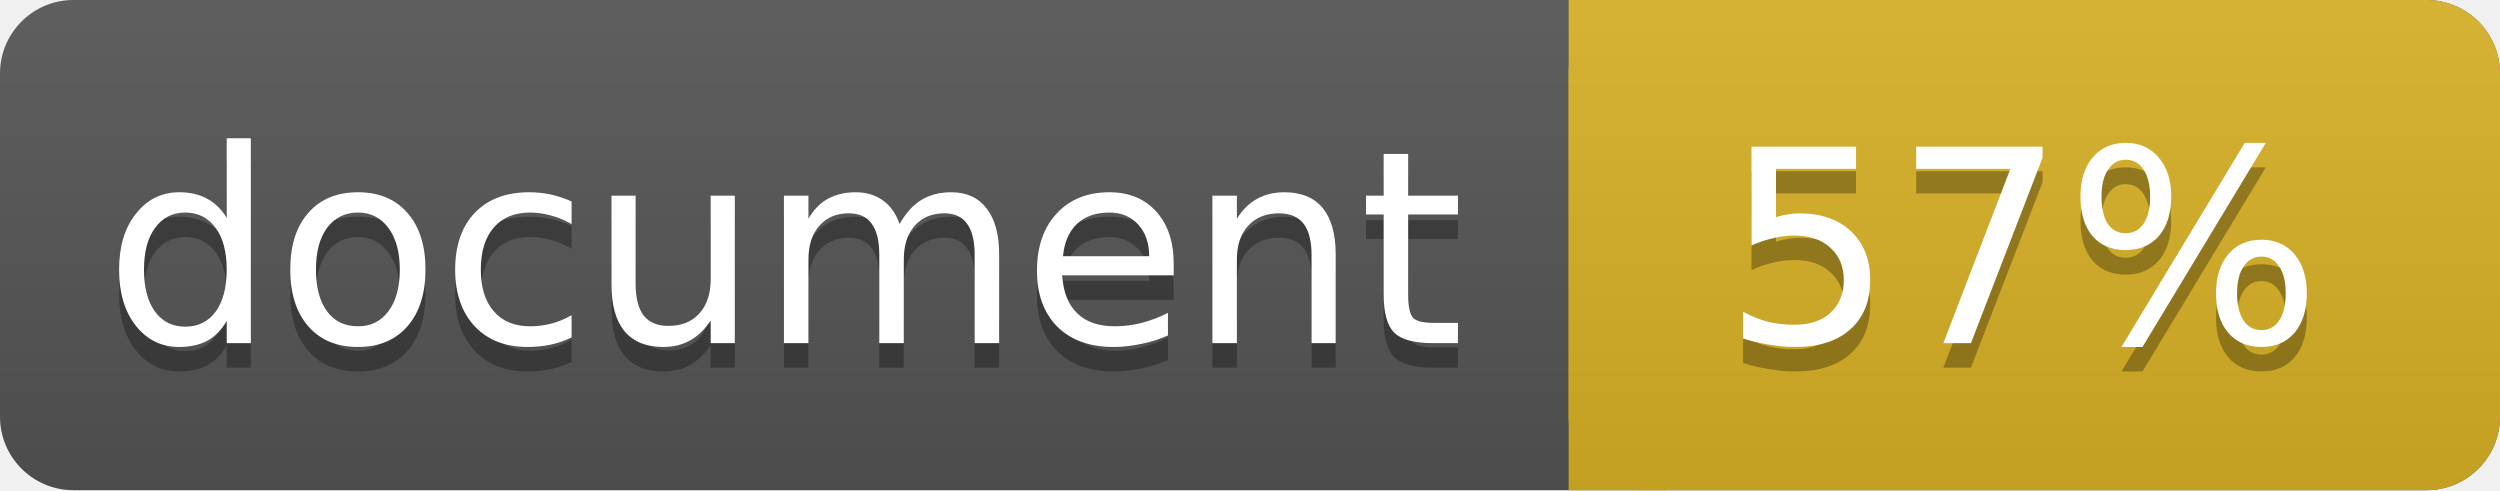
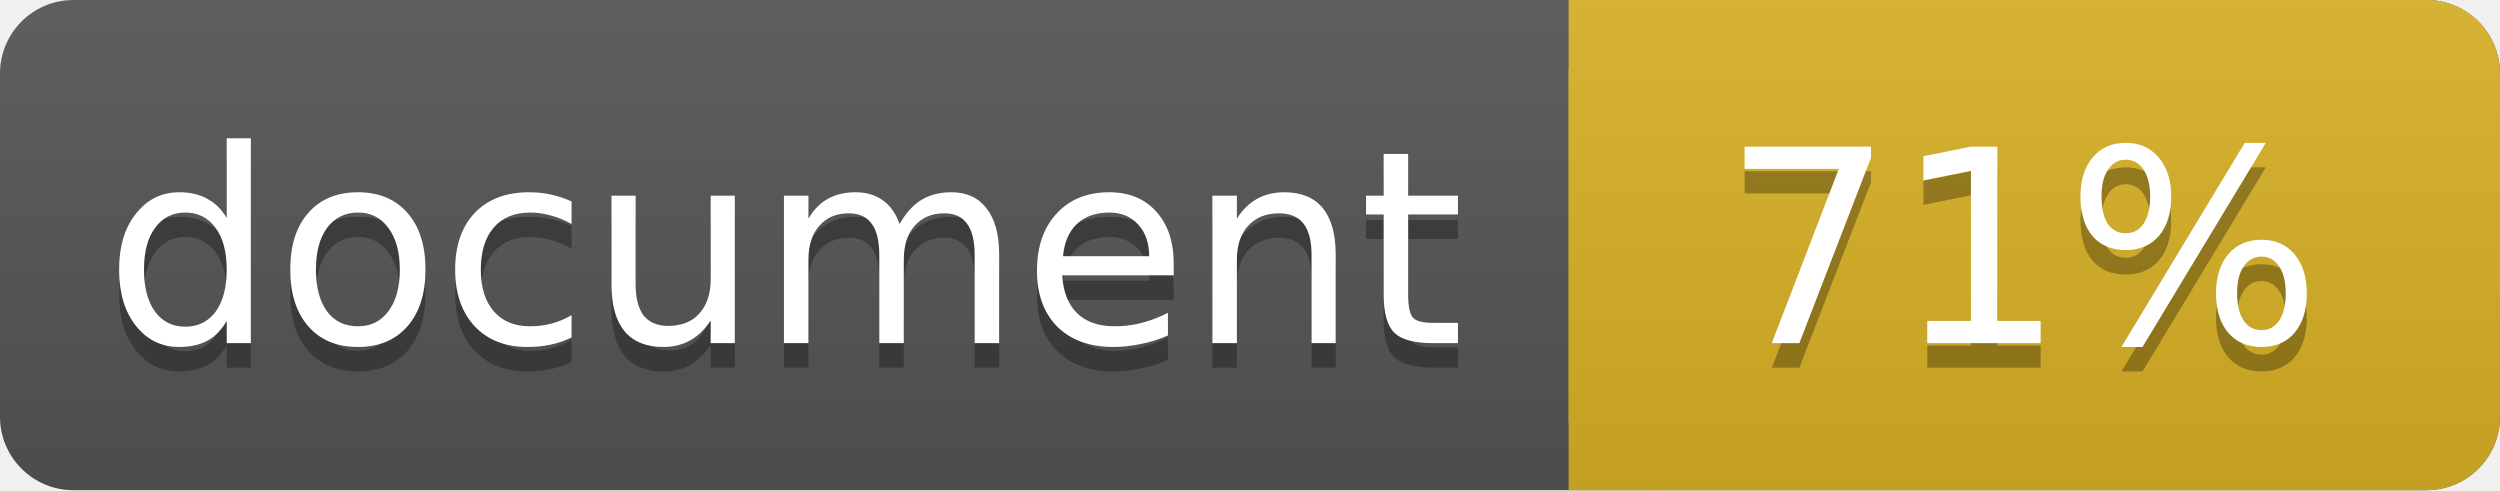
<svg xmlns="http://www.w3.org/2000/svg" width="102" height="20">
  <linearGradient id="a" x2="0" y2="100%">
    <stop offset="0" stop-color="#bbb" stop-opacity=".1" />
    <stop offset="1" stop-opacity=".1" />
  </linearGradient>
  <rect rx="3" width="102" height="20" fill="#555" />
  <rect rx="3" x="64" width="38" height="20" fill="#dab226" />
  <path fill="#dab226" d="M64 0h4v20h-4z" />
  <rect rx="3" width="102" height="20" fill="url(#a)" />
  <g fill="#fff" text-anchor="middle" font-family="DejaVu Sans,Verdana,Geneva,sans-serif" font-size="11">
    <text x="32" y="15" fill="#010101" fill-opacity=".3">document</text>
    <text x="32" y="14">document</text>
-     <text x="82.5" y="15" fill="#010101" fill-opacity=".3">57%</text>
-     <text x="82.5" y="14">57%</text>
+     <text x="82.5" y="15" fill="#010101" fill-opacity=".3">71%</text>
+     <text x="82.5" y="14">71%</text>
  </g>
</svg>
